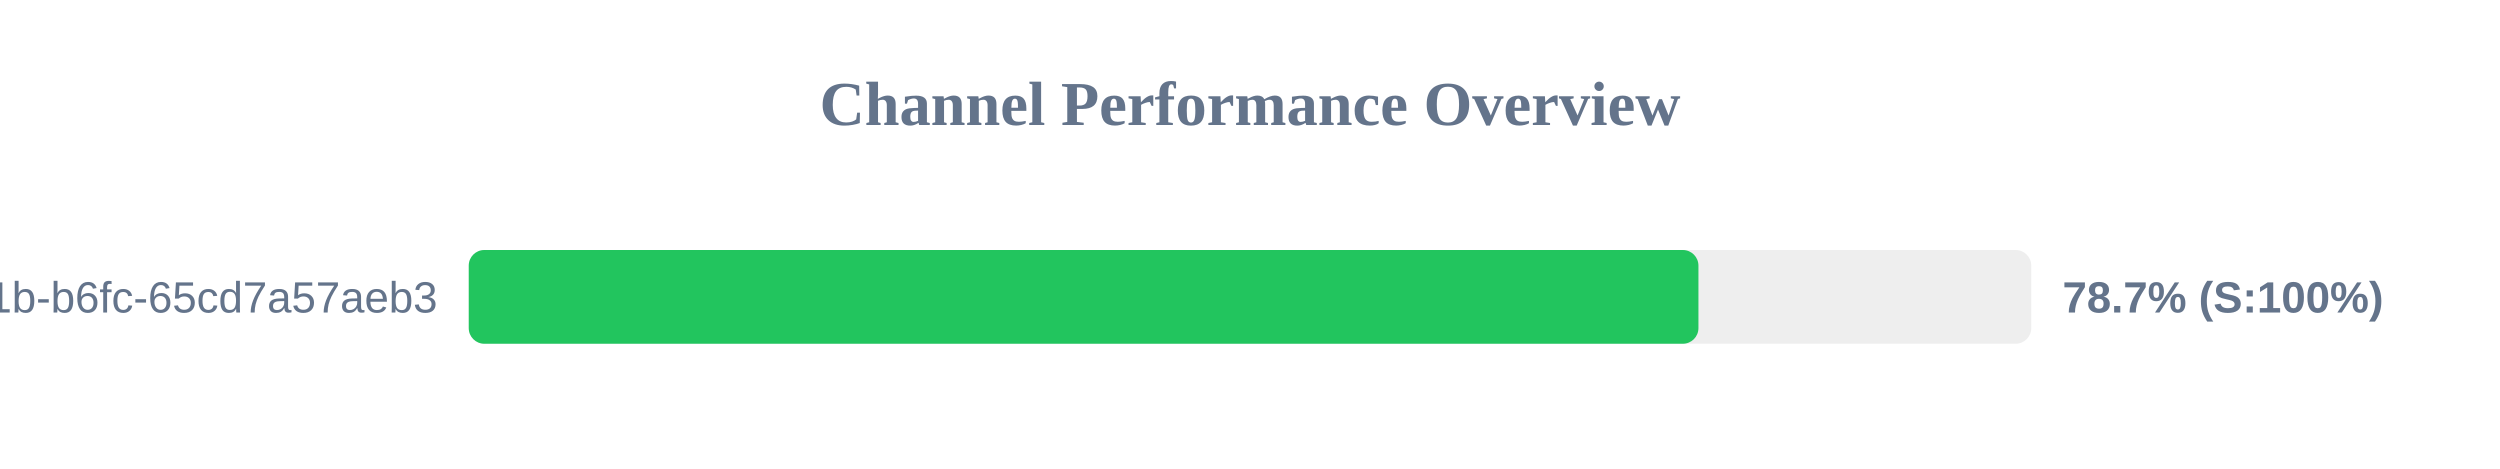
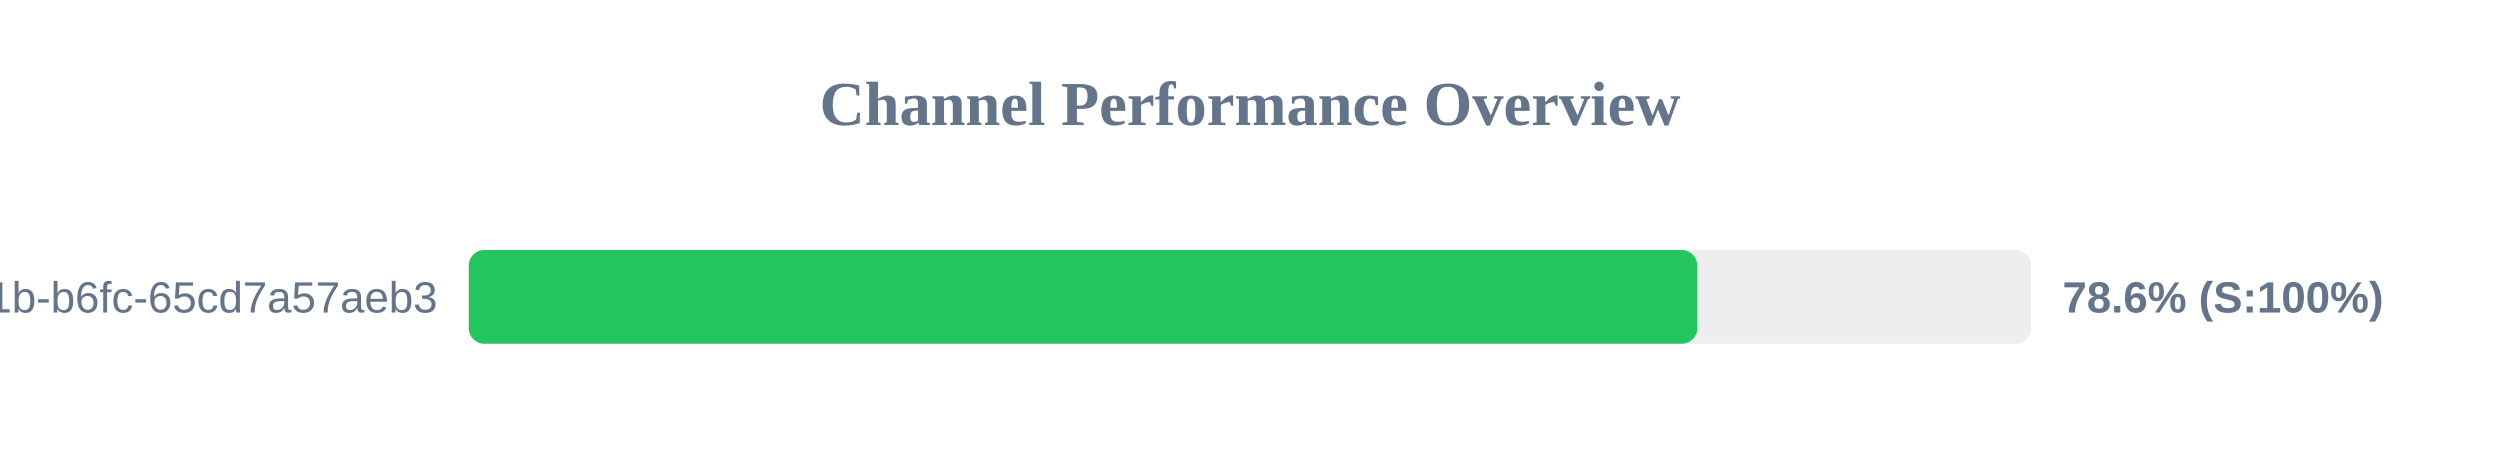
<svg xmlns="http://www.w3.org/2000/svg" width="800" height="150" version="1.1">
  <style>
        .row { font: 14px Arial; fill: #64748b; }
        .score { font: bold 14px Arial; fill: #64748b; }
    </style>
  <text x="400" y="40" text-anchor="middle" font-size="20px" font-weight="bold" fill="#64748b">Channel Performance Overview</text>
  <rect x="150" y="80" width="500" height="30" fill="#eee" rx="5" />
-   <rect x="150" y="80" width="393.5" height="30" fill="#22c55e" rx="5" />
+   <rect x="150" y="80" width="393.15" height="30" fill="#22c55e" rx="5" />
  <text x="140" y="100" text-anchor="end" class="row">?uuid=9c859345-959f-491b-b6fc-65cd7a57aeb3</text>
-   <text x="660" y="100" text-anchor="start" class="score">78.7% (S:100%)</text>
+   <text x="660" y="100" text-anchor="start" class="score">78.6% (S:100%)</text>
</svg>
